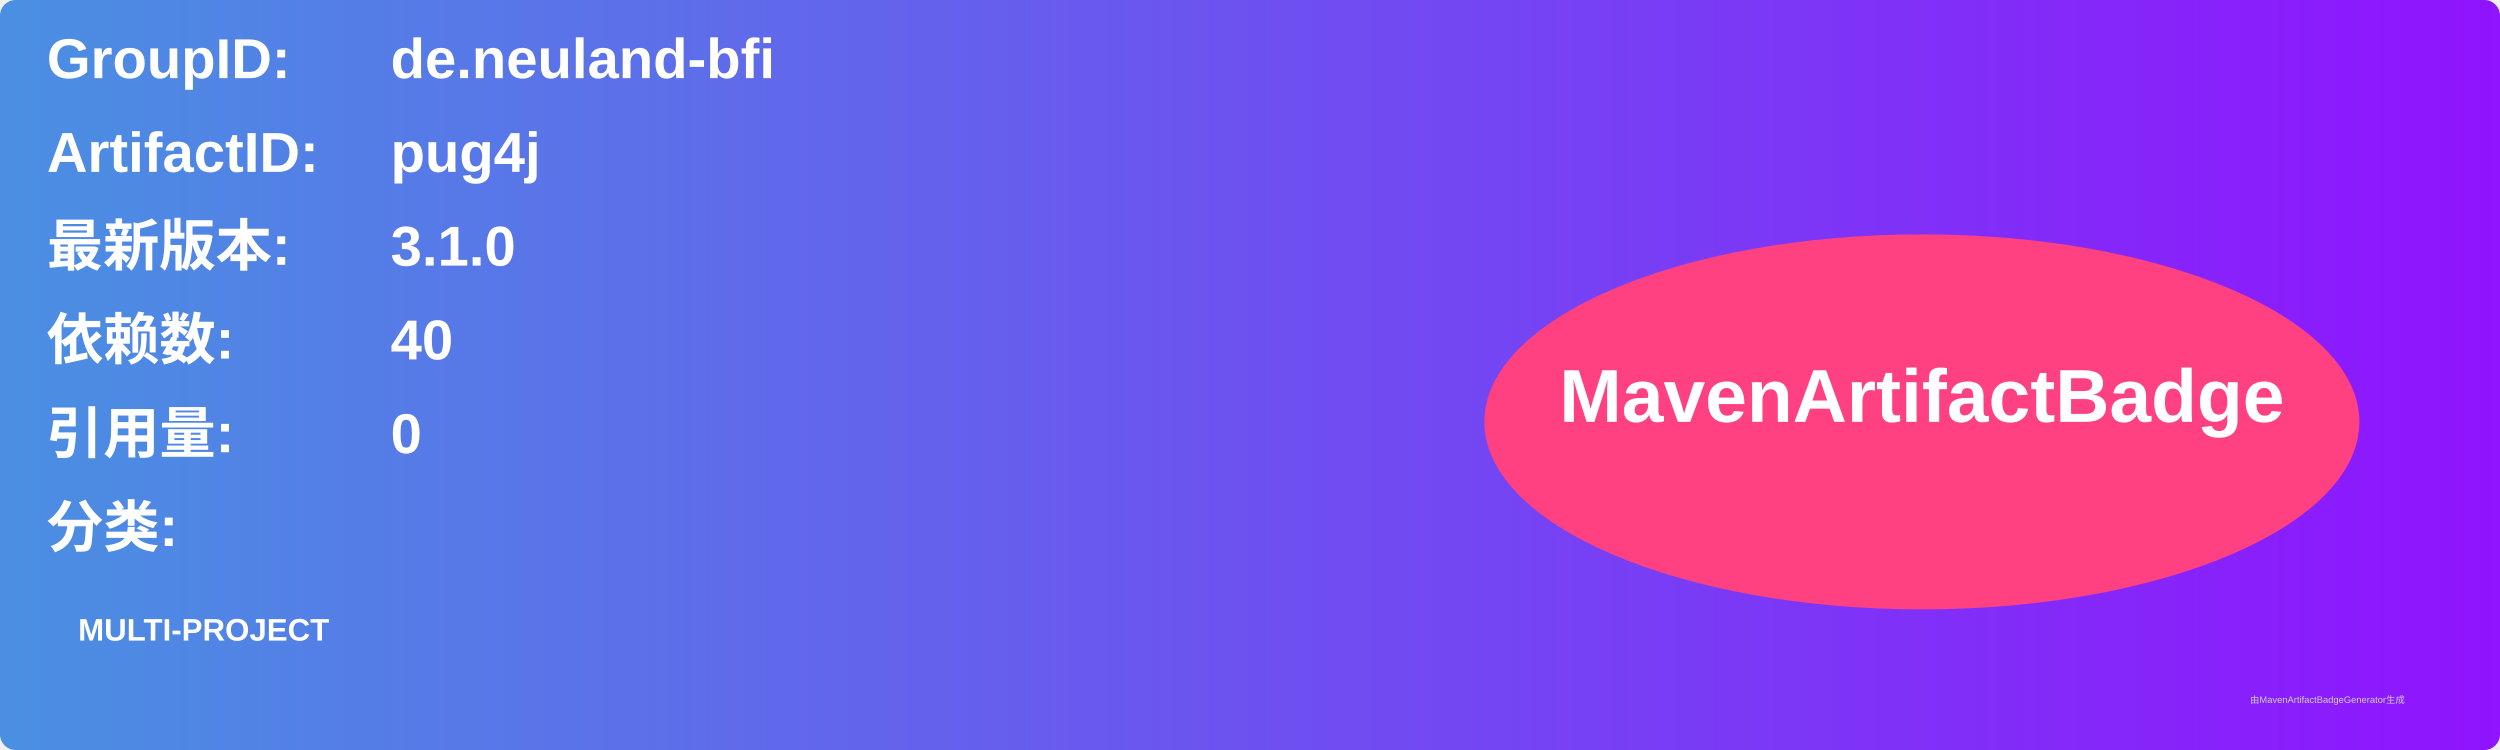
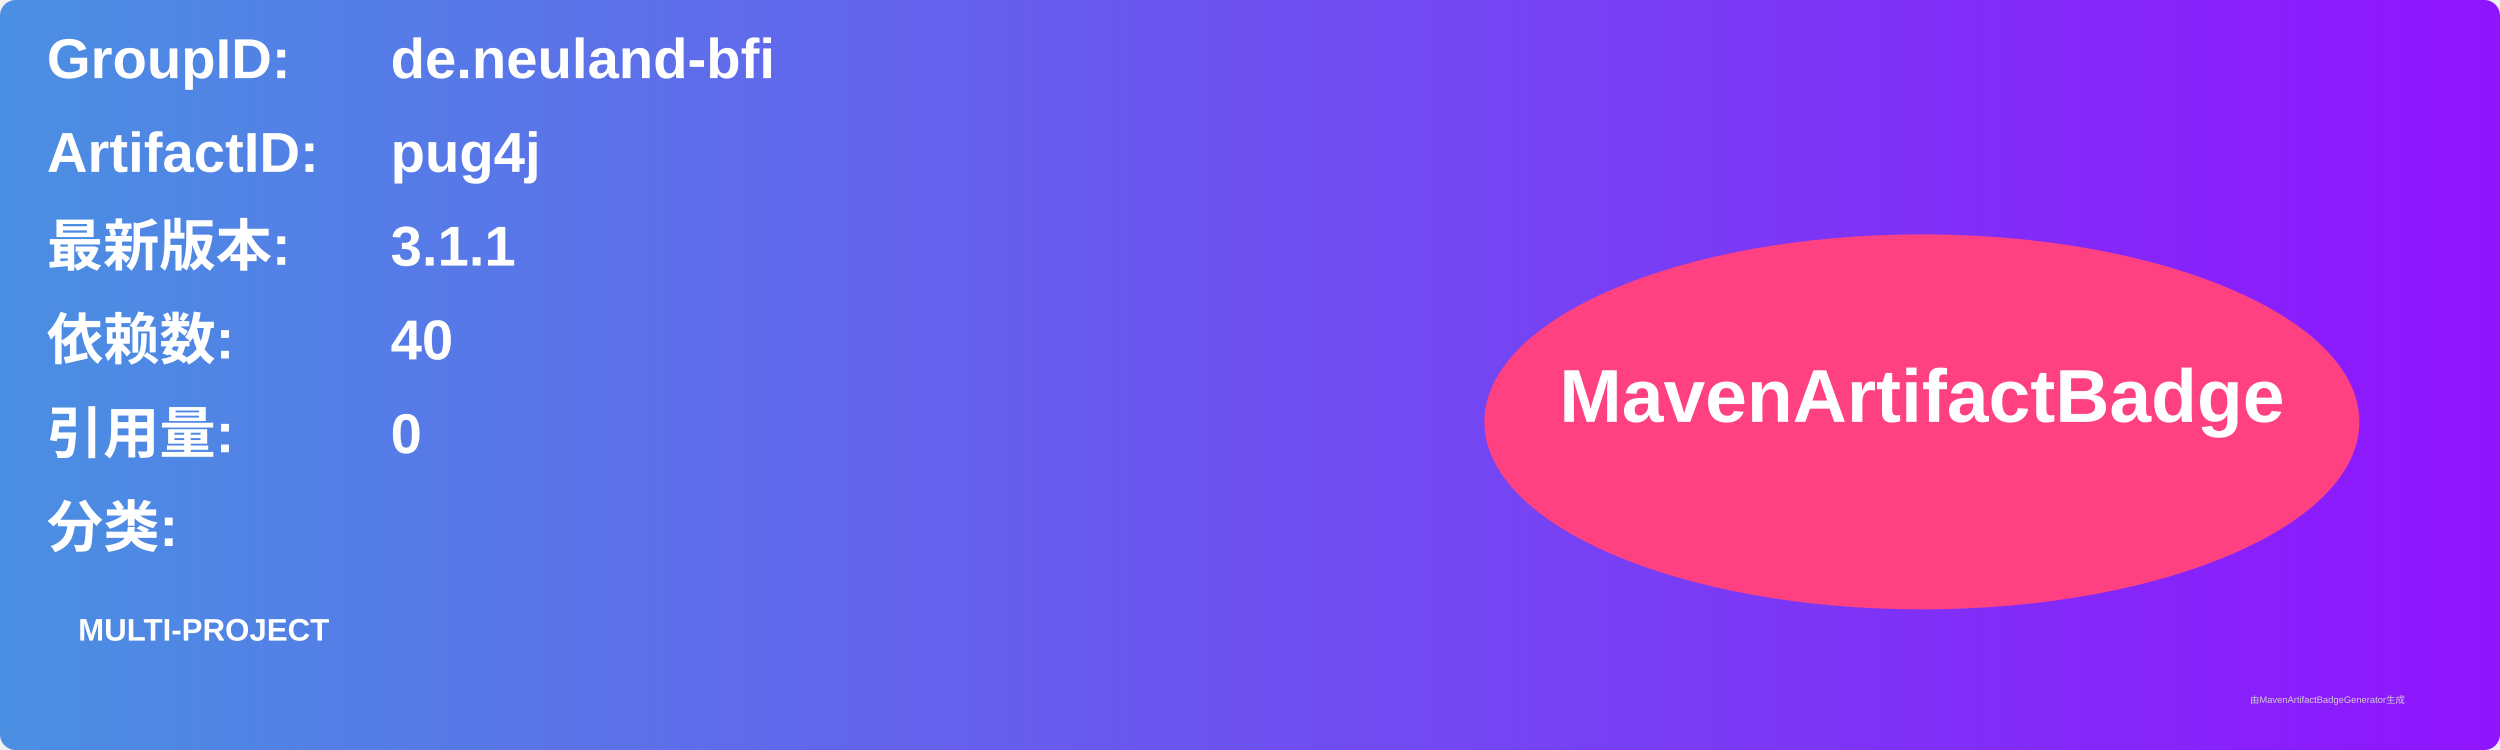
<svg xmlns="http://www.w3.org/2000/svg" width="800" height="240" viewBox="0 0 800 240">
  <linearGradient id="grad" x1="0%" y1="0%" x2="100%" y2="0%">
    <stop offset="0%" stop-color="#4a90e2" />
    <stop offset="100%" stop-color="#9013fe" />
  </linearGradient>
  <rect width="100%" height="100%" rx="5" ry="5" fill="url(#grad)" />
  <g transform="translate(15, 15)">
    <text x="0" y="10" font-family="Arial" font-size="18" fill="white" font-weight="bold" width="260">GroupID:</text>
    <text x="110" y="10" font-family="Arial" font-size="18" fill="white" font-weight="bold" width="460">de.neuland-bfi</text>
    <text x="0" y="40" font-family="Arial" font-size="18" fill="white" font-weight="bold" width="260">ArtifactID:</text>
    <text x="110" y="40" font-family="Arial" font-size="18" fill="white" font-weight="bold" width="460">pug4j</text>
    <text x="0" y="70" font-family="Arial" font-size="18" fill="white" font-weight="bold">最新版本:</text>
    <text x="110" y="70" font-family="Arial" font-size="18" fill="white" font-weight="bold">
-       <tspan font-weight="bold">3.1.0</tspan>
+       <tspan font-weight="bold">3.1.1</tspan>
    </text>
    <text x="0" y="100" font-family="Arial" font-size="18" fill="white" font-weight="bold">依赖数: </text>
    <text x="110" y="100" font-family="Arial" font-size="18" fill="white">
      <tspan font-weight="bold">40</tspan>
    </text>
    <text x="0" y="130" font-family="Arial" font-size="18" fill="white" font-weight="bold">引用量: </text>
    <text x="110" y="130" font-family="Arial" font-size="18" fill="white">
      <tspan font-weight="bold">0</tspan>
    </text>
    <text x="0" y="160" font-family="Arial" font-size="18" fill="white" font-weight="bold">分类:</text>
    <text x="10" y="190" font-family="Arial" font-size="10" fill="white">
      <tspan font-weight="bold">MULTI-PROJECT</tspan>
    </text>
    <ellipse cx="600" cy="120" rx="140" ry="60" fill="#ff4081" />
    <text x="600" y="120" text-anchor="middle" font-family="Arial" font-size="24" fill="white" font-weight="bold">MavenArtifactBadge</text>
  </g>
  <text x="720" y="225" font-family="Arial" font-size="3" fill="#d0d0d0">由MavenArtifactBadgeGenerator生成</text>
</svg>
